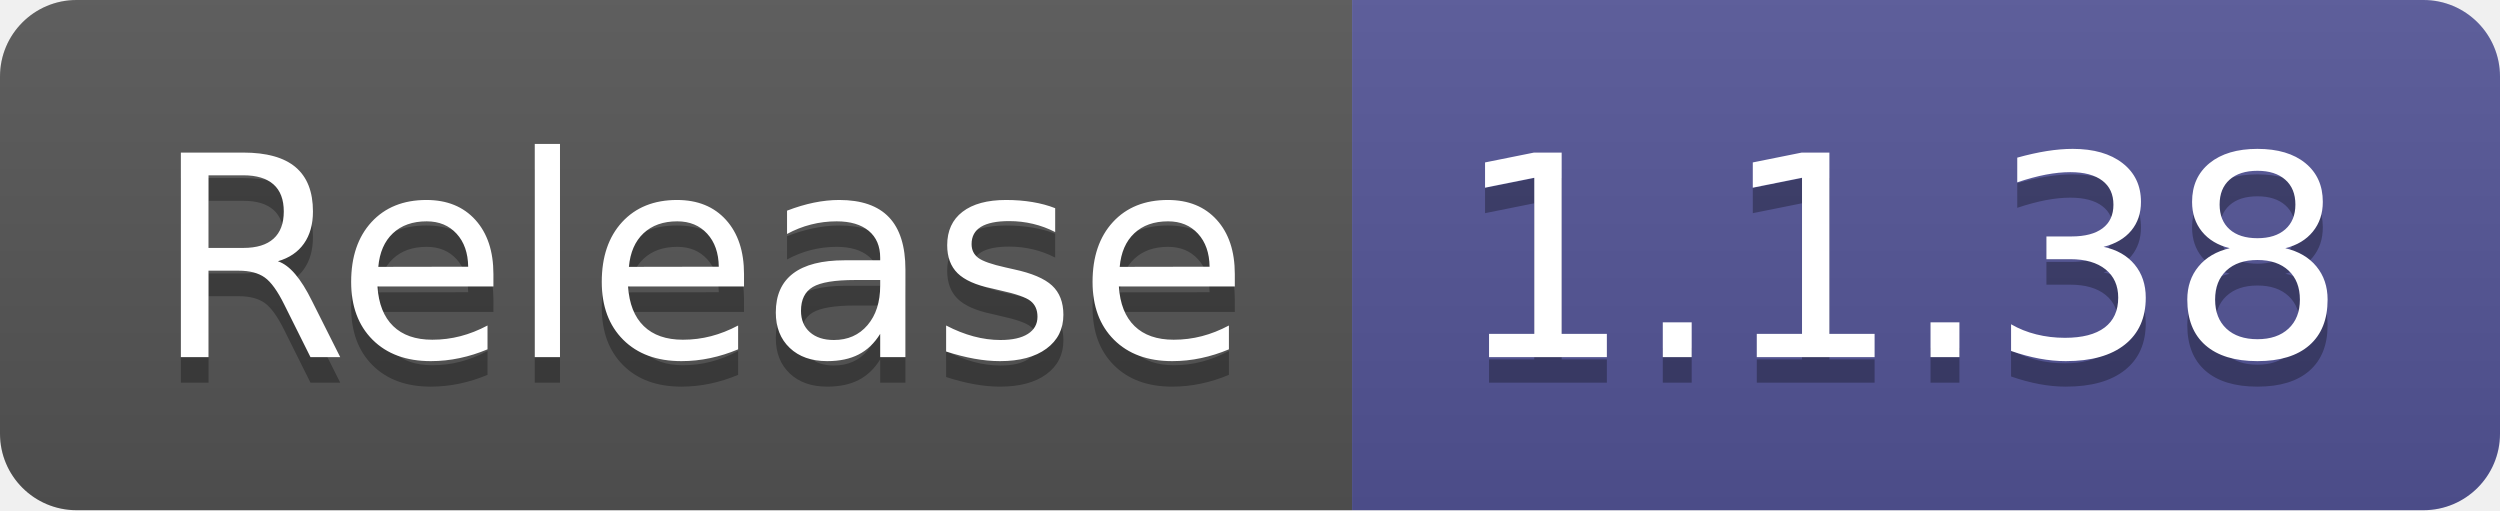
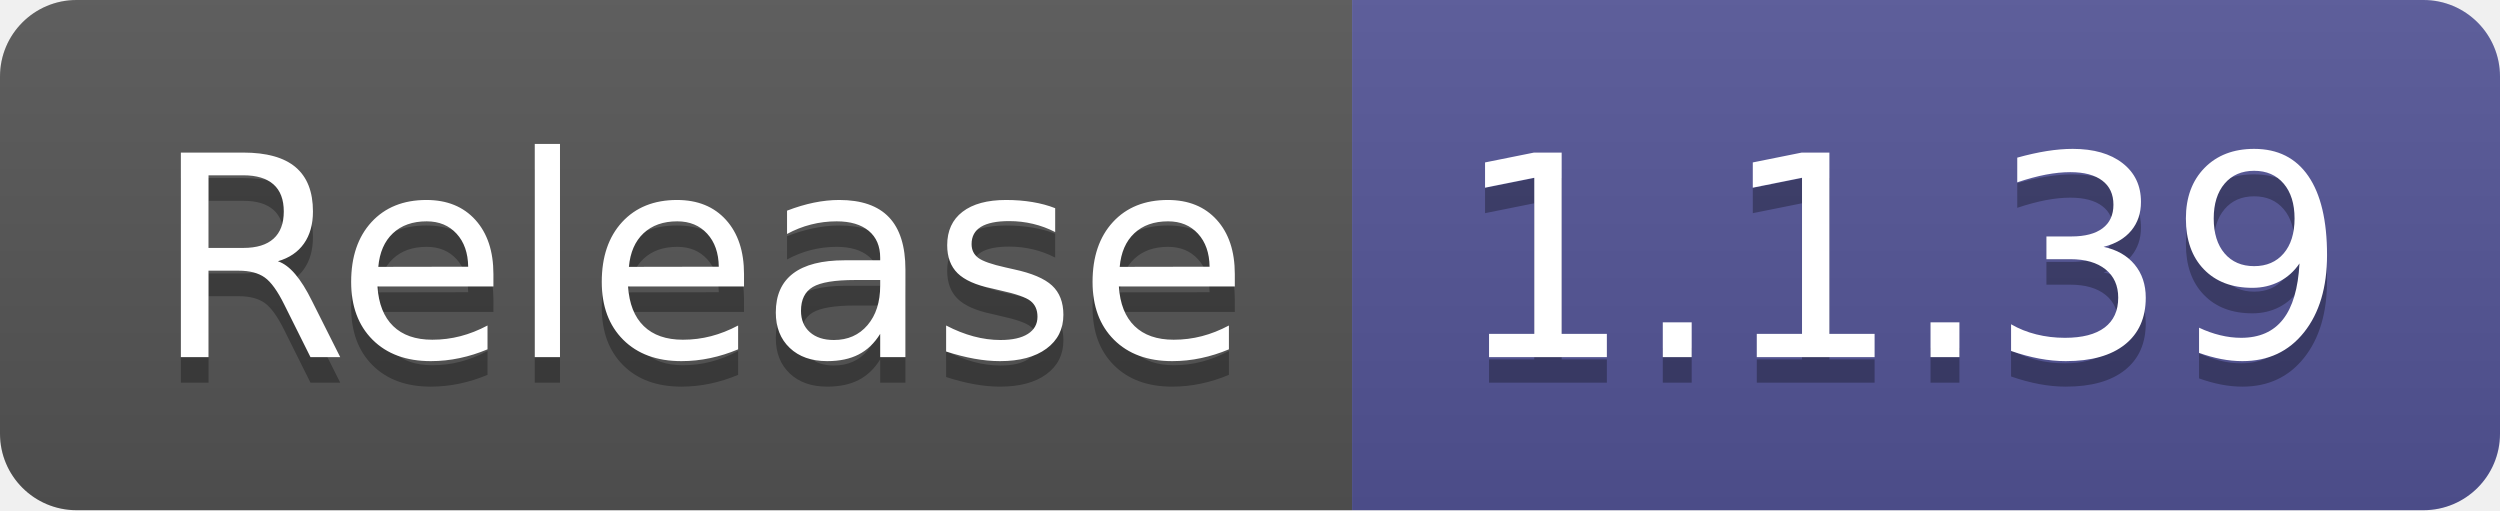
- <svg xmlns="http://www.w3.org/2000/svg" width="98" height="20" role="img" aria-label="Release: 1.1.38">
+ <svg xmlns="http://www.w3.org/2000/svg" width="98" height="20" role="img" aria-label="Release: 1.1.39">
  <linearGradient id="s" x2="0" y2="100%">
    <stop offset="0" stop-color="#bbb" stop-opacity=".1" />
    <stop offset="1" stop-opacity=".1" />
  </linearGradient>
  <clipPath id="r">
    <rect width="98" height="20" rx="3" fill="#fff" />
  </clipPath>
  <g clip-path="url(#r)">
    <rect width="53" height="20" fill="#555" />
    <rect x="53" width="45" height="20" fill="#535597" />
    <rect width="98" height="20" fill="url(#s)" />
  </g>
  <g fill="#fff" text-anchor="middle" font-family="Verdana,Geneva,DejaVu Sans,sans-serif" text-rendering="geometricPrecision" font-size="110">
    <text aria-hidden="true" x="275" y="150" fill="#010101" fill-opacity=".3" transform="scale(.1)" textLength="430">Release</text>
    <text x="275" y="140" transform="scale(.1)" fill="#fff" textLength="430">Release</text>
-     <text aria-hidden="true" x="745" y="150" fill="#010101" fill-opacity=".3" transform="scale(.1)" textLength="350">1.1.38</text>
-     <text x="745" y="140" transform="scale(.1)" fill="#fff" textLength="350">1.1.38</text>
+     <text aria-hidden="true" x="745" y="150" fill="#010101" fill-opacity=".3" transform="scale(.1)" textLength="350">1.1.39</text>
+     <text x="745" y="140" transform="scale(.1)" fill="#fff" textLength="350">1.1.39</text>
  </g>
</svg>
